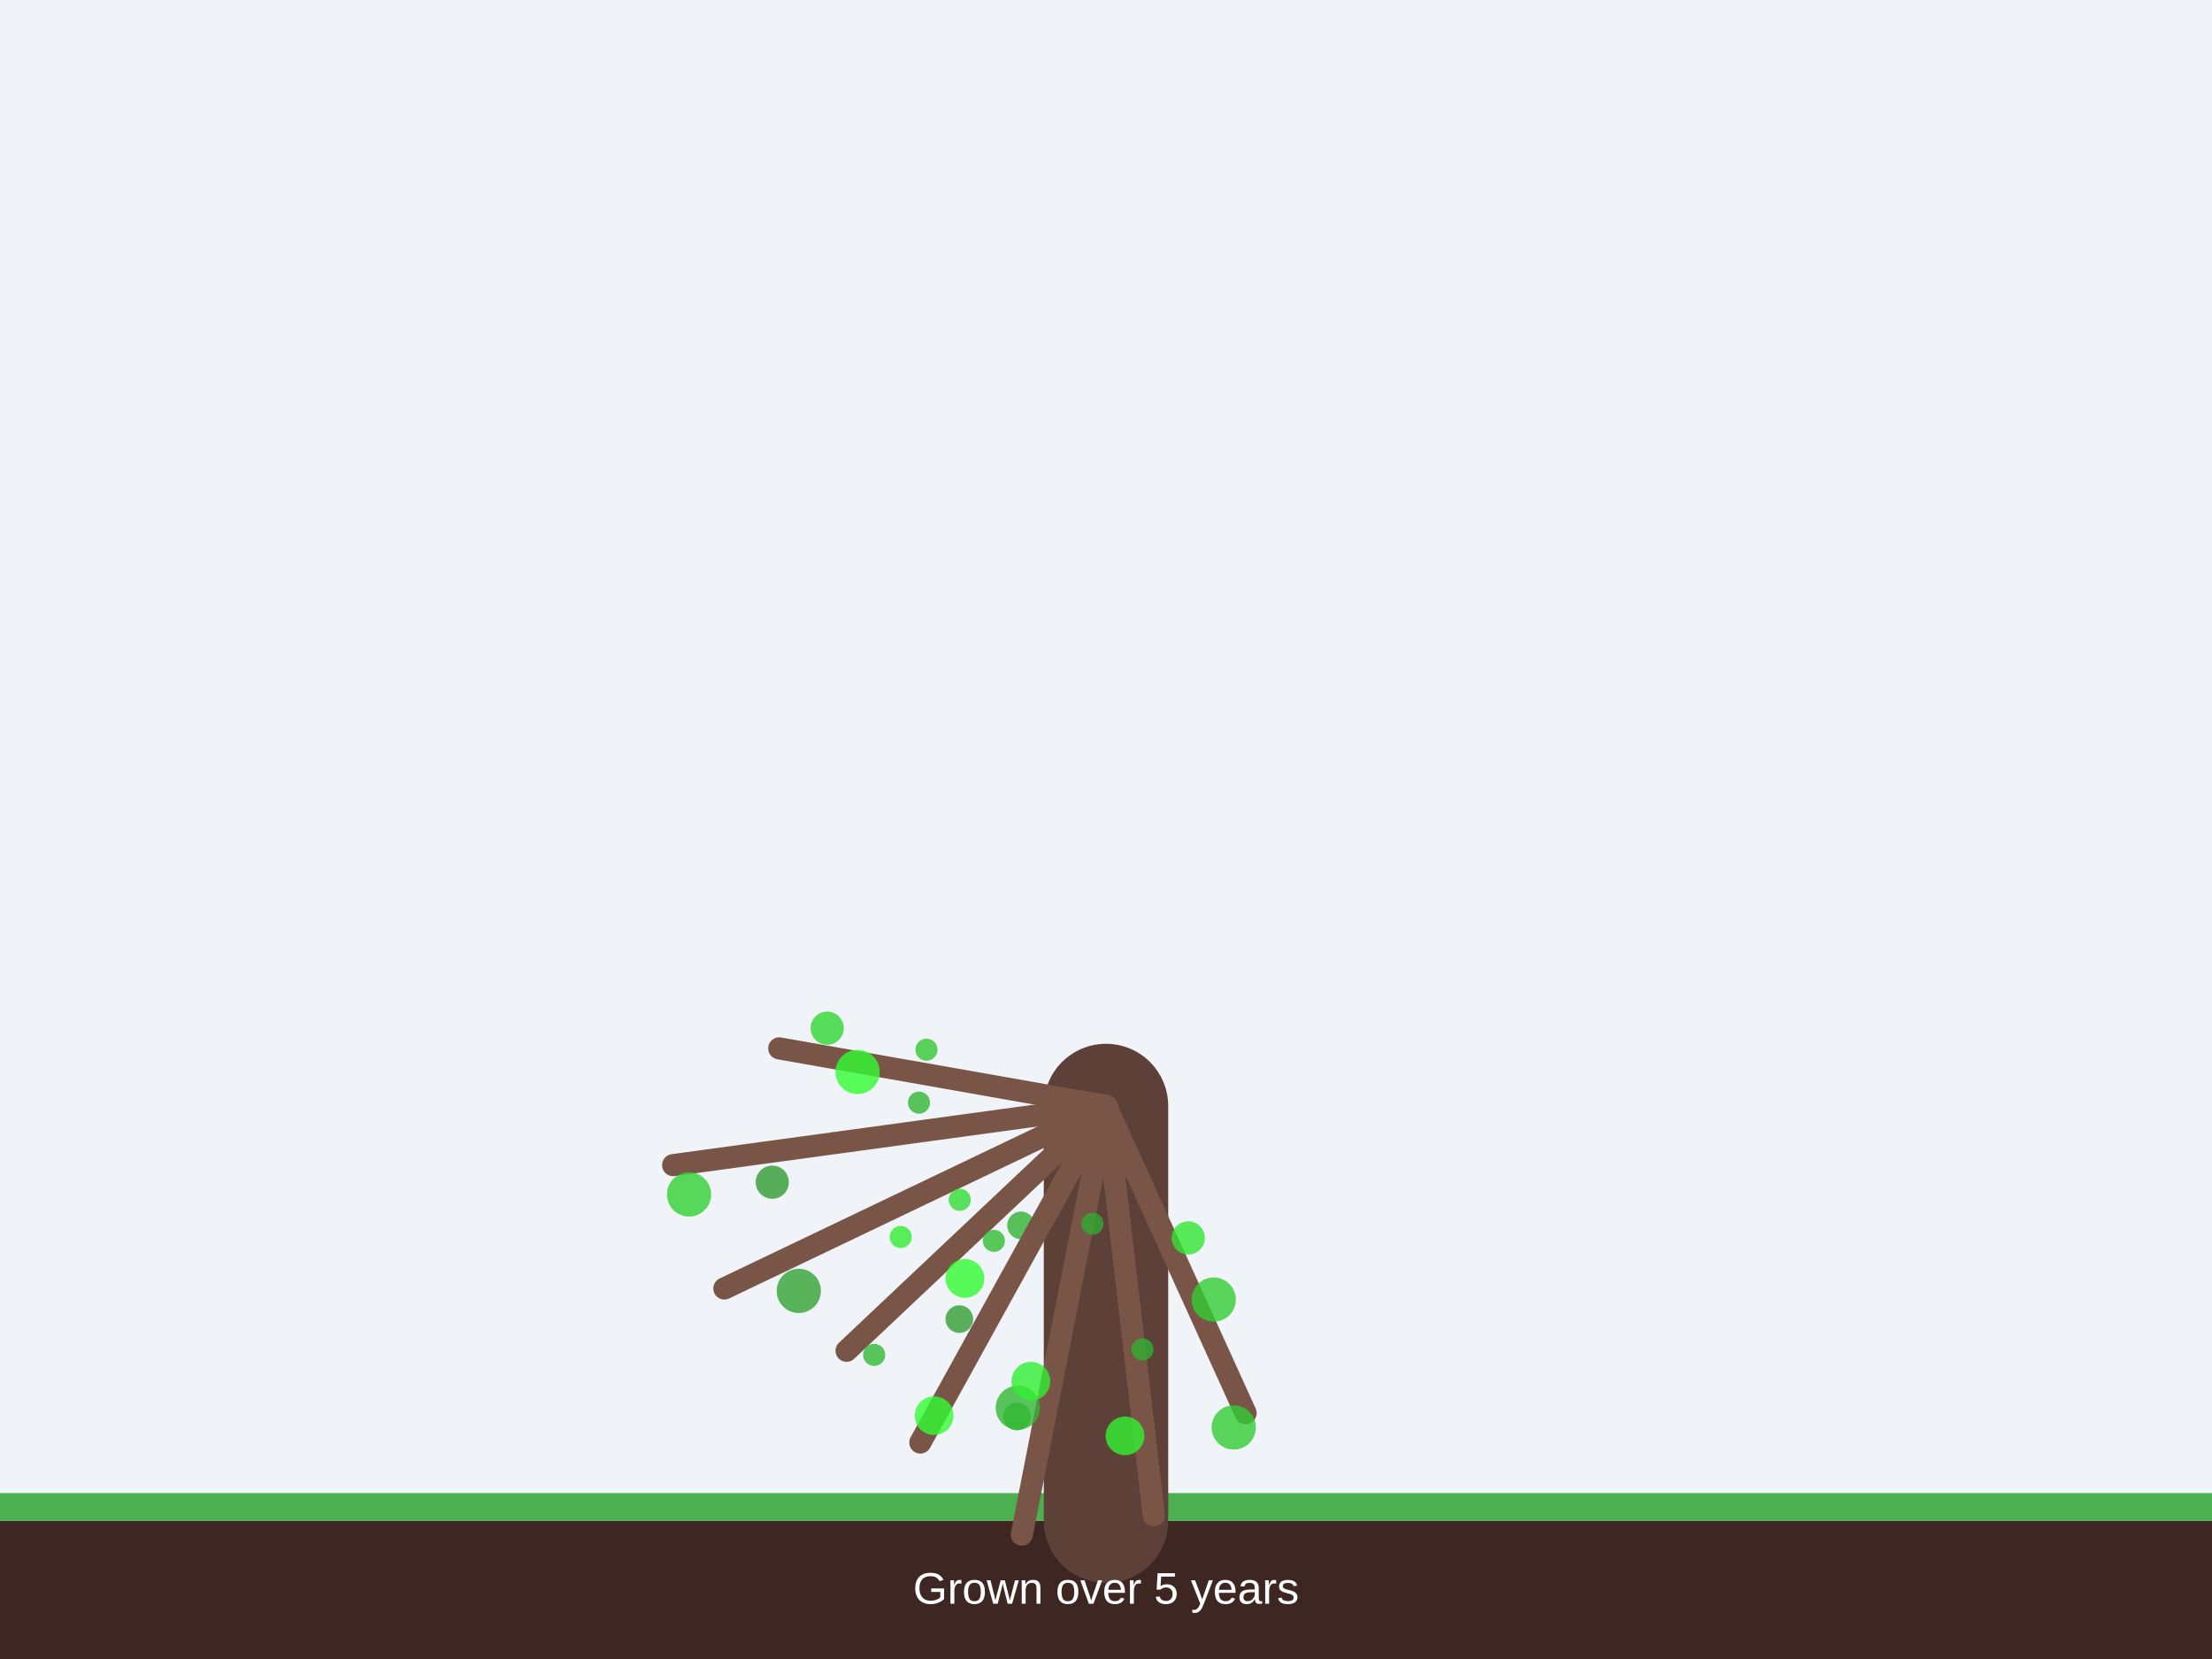
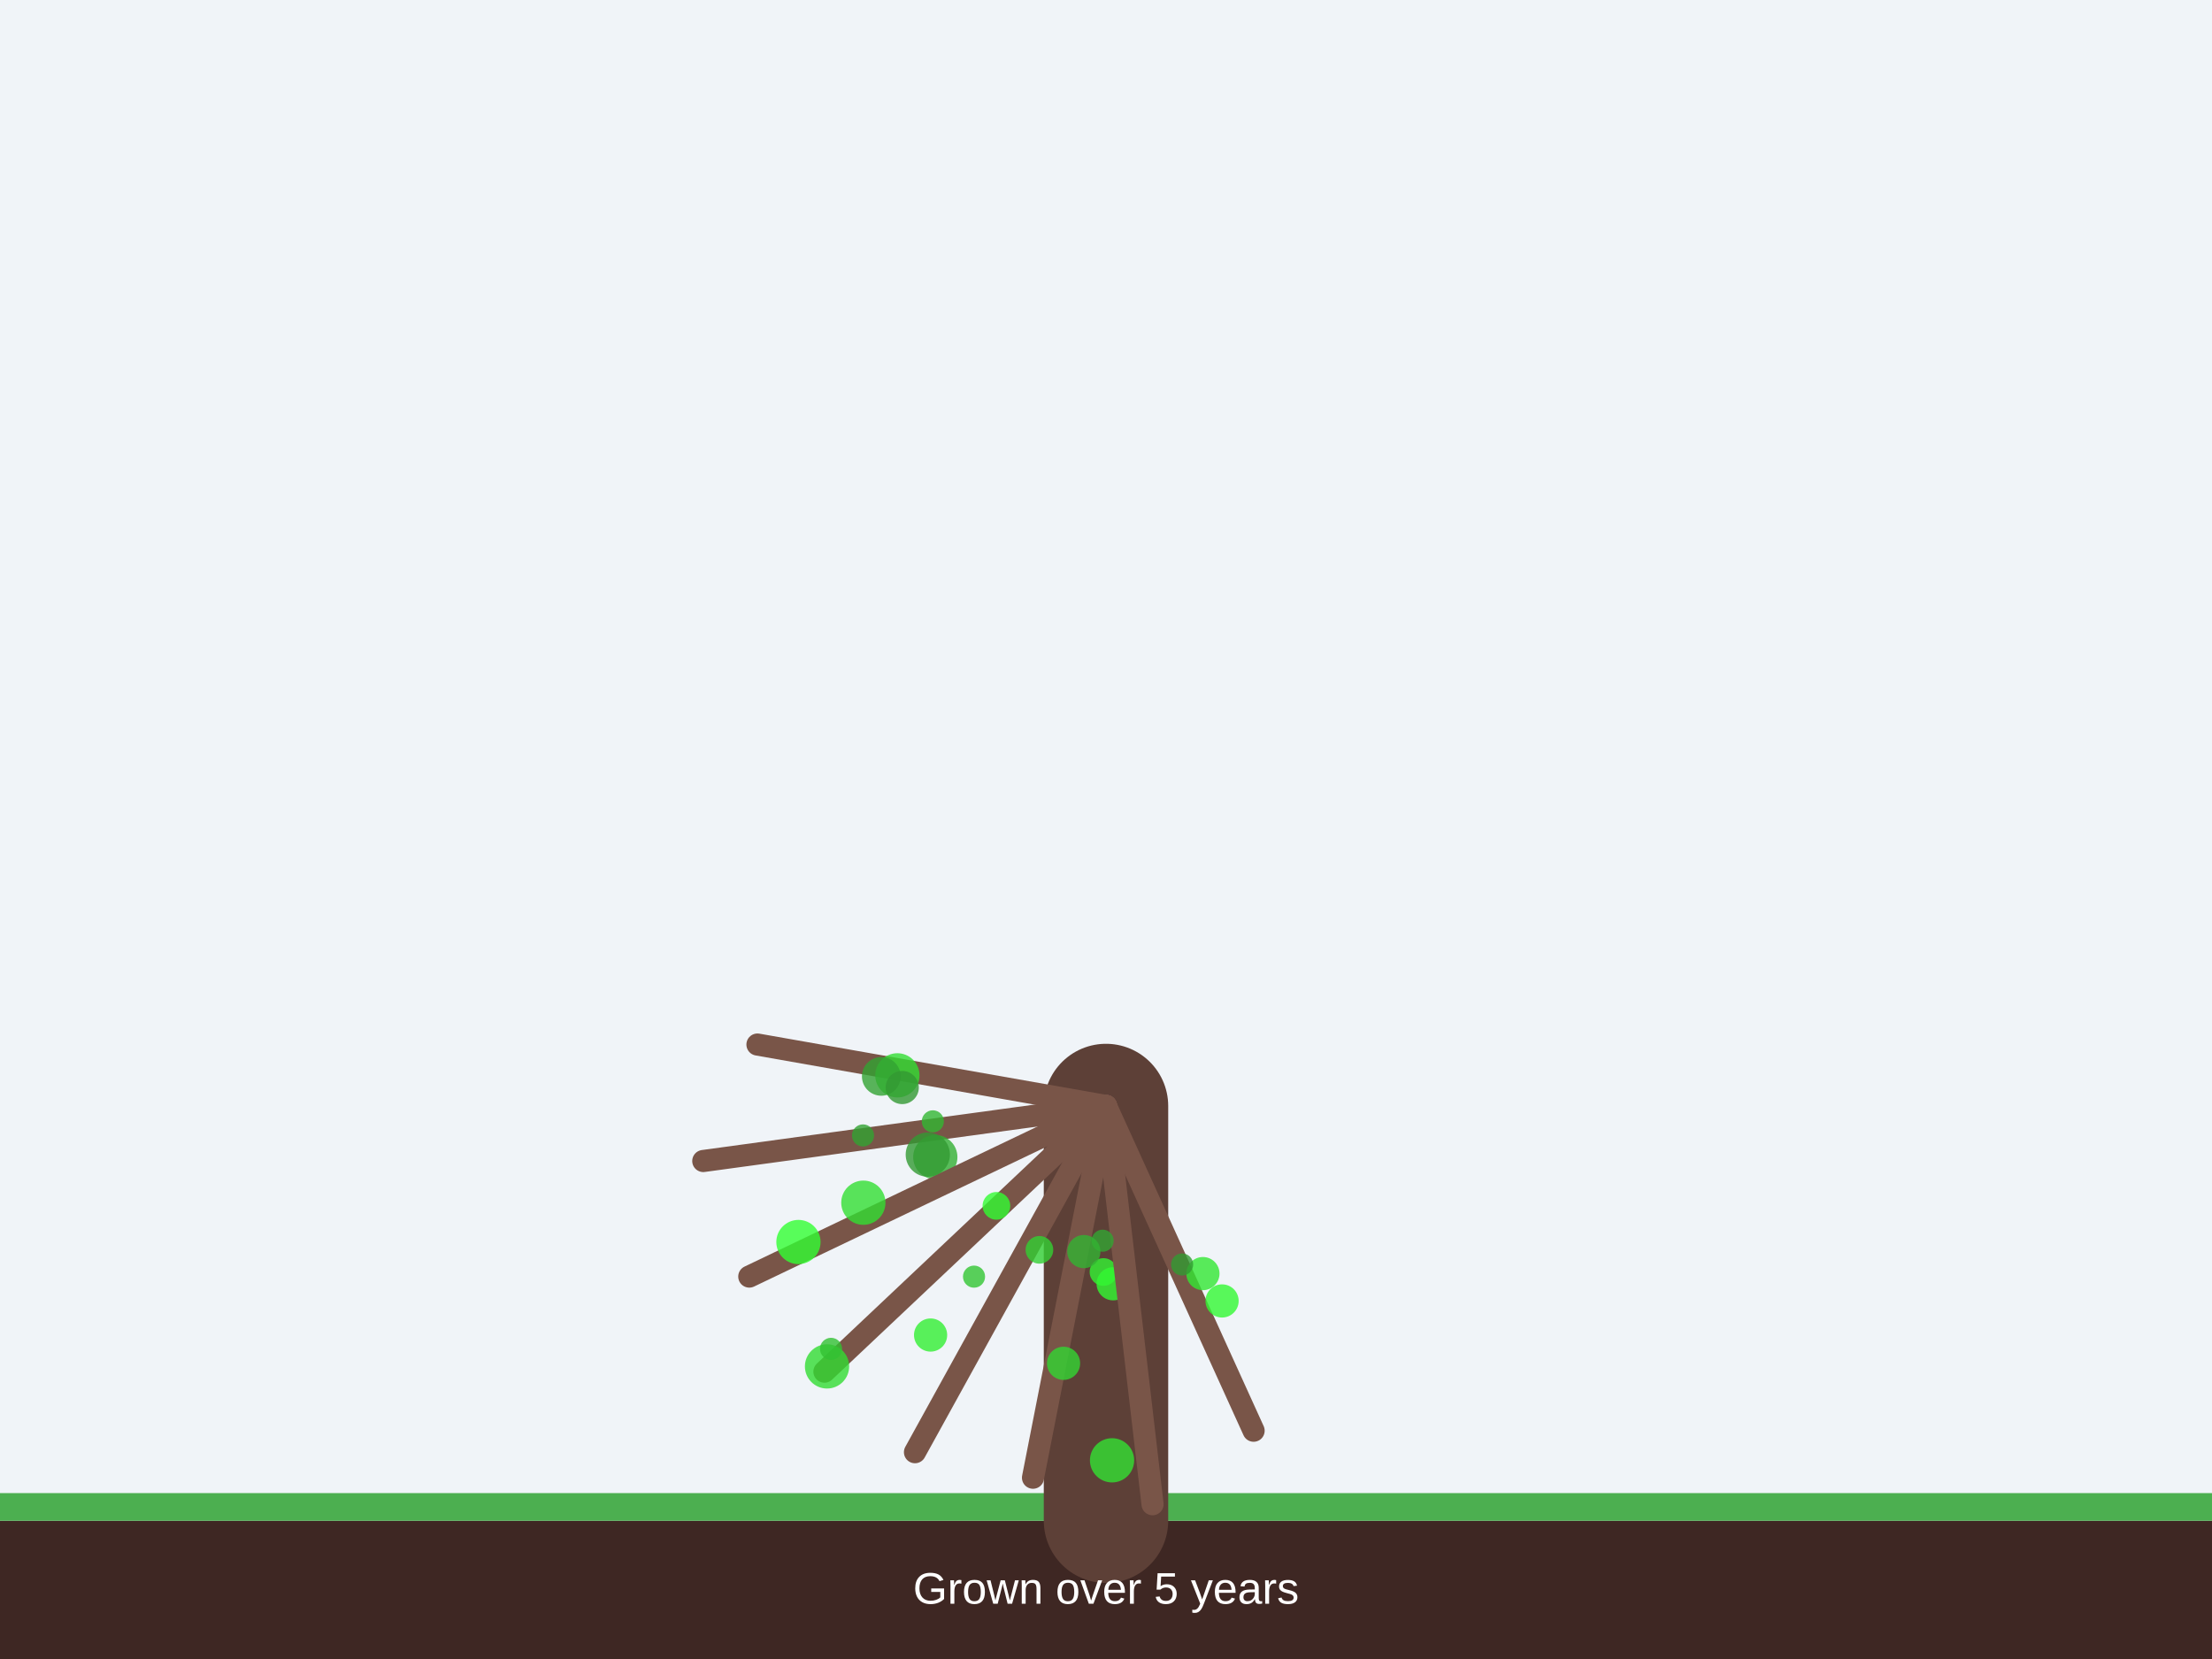
<svg xmlns="http://www.w3.org/2000/svg" width="800" height="600" viewBox="0 0 800 600">
  <rect width="100%" height="100%" fill="#f0f4f8" />
  <rect x="0" y="550" width="800" height="50" fill="#3e2723" />
  <rect x="0" y="540" width="800" height="10" fill="#4caf50" />
  <line x1="400" y1="550" x2="400" y2="400" stroke="#5d4037" stroke-width="45" stroke-linecap="round" />
-   <line x1="400" y1="400" x2="281.823" y2="379.162" stroke="#795548" stroke-width="8" stroke-linecap="round" />
-   <circle cx="310.153" cy="387.696" r="8" fill="rgb(50, 253, 50)" fill-opacity="0.8" />
-   <circle cx="299.171" cy="371.855" r="6" fill="rgb(50, 215, 50)" fill-opacity="0.8" />
-   <circle cx="335.071" cy="379.637" r="4" fill="rgb(50, 198, 50)" fill-opacity="0.8" />
-   <line x1="400" y1="400" x2="243.454" y2="421.382" stroke="#795548" stroke-width="8" stroke-linecap="round" />
-   <circle cx="332.357" cy="398.785" r="4" fill="rgb(50, 183, 50)" fill-opacity="0.8" />
-   <circle cx="249.196" cy="431.991" r="8" fill="rgb(50, 209, 50)" fill-opacity="0.8" />
-   <circle cx="279.306" cy="427.56" r="6" fill="rgb(50, 155, 50)" fill-opacity="0.8" />
-   <line x1="400" y1="400" x2="261.968" y2="466.002" stroke="#795548" stroke-width="8" stroke-linecap="round" />
-   <circle cx="288.891" cy="466.874" r="8" fill="rgb(50, 162, 50)" fill-opacity="0.8" />
-   <circle cx="347.104" cy="433.927" r="4" fill="rgb(50, 220, 50)" fill-opacity="0.8" />
-   <circle cx="325.761" cy="447.372" r="4" fill="rgb(50, 236, 50)" fill-opacity="0.8" />
-   <line x1="400" y1="400" x2="306.169" y2="488.525" stroke="#795548" stroke-width="8" stroke-linecap="round" />
-   <circle cx="316.153" cy="490.012" r="4" fill="rgb(50, 185, 50)" fill-opacity="0.8" />
-   <circle cx="348.986" cy="462.368" r="7" fill="rgb(50, 251, 50)" fill-opacity="0.8" />
-   <circle cx="369.259" cy="443.185" r="5" fill="rgb(50, 178, 50)" fill-opacity="0.8" />
-   <line x1="400" y1="400" x2="332.847" y2="521.703" stroke="#795548" stroke-width="8" stroke-linecap="round" />
-   <circle cx="337.837" cy="511.994" r="7" fill="rgb(50, 253, 50)" fill-opacity="0.8" />
-   <circle cx="359.453" cy="448.767" r="4" fill="rgb(50, 189, 50)" fill-opacity="0.8" />
-   <circle cx="346.948" cy="477.079" r="5" fill="rgb(50, 160, 50)" fill-opacity="0.8" />
-   <line x1="400" y1="400" x2="369.551" y2="555.038" stroke="#795548" stroke-width="8" stroke-linecap="round" />
-   <circle cx="367.782" cy="512.302" r="5" fill="rgb(50, 191, 50)" fill-opacity="0.8" />
-   <circle cx="368.111" cy="509.128" r="8" fill="rgb(50, 182, 50)" fill-opacity="0.8" />
-   <circle cx="372.832" cy="499.534" r="7" fill="rgb(50, 239, 50)" fill-opacity="0.8" />
-   <line x1="400" y1="400" x2="417.298" y2="547.993" stroke="#795548" stroke-width="8" stroke-linecap="round" />
-   <circle cx="406.871" cy="519.3" r="7" fill="rgb(50, 242, 50)" fill-opacity="0.8" />
-   <circle cx="413.173" cy="488.025" r="4" fill="rgb(50, 175, 50)" fill-opacity="0.8" />
-   <circle cx="395.101" cy="442.583" r="4" fill="rgb(50, 169, 50)" fill-opacity="0.8" />
-   <line x1="400" y1="400" x2="450.485" y2="511.064" stroke="#795548" stroke-width="8" stroke-linecap="round" />
-   <circle cx="429.749" cy="447.71" r="6" fill="rgb(50, 230, 50)" fill-opacity="0.8" />
-   <circle cx="438.961" cy="470.003" r="8" fill="rgb(50, 205, 50)" fill-opacity="0.8" />
-   <circle cx="446.199" cy="516.254" r="8" fill="rgb(50, 204, 50)" fill-opacity="0.8" />
+   <line x1="400" y1="400" x2="273.945" y2="377.773" stroke="#795548" stroke-width="8" stroke-linecap="round" />
+   <circle cx="324.548" cy="388.913" r="8" fill="rgb(50, 221, 50)" fill-opacity="0.8" />
+   <circle cx="318.734" cy="389.289" r="7" fill="rgb(50, 162, 50)" fill-opacity="0.8" />
+   <circle cx="326.305" cy="393.316" r="6" fill="rgb(50, 152, 50)" fill-opacity="0.8" />
+   <line x1="400" y1="400" x2="254.352" y2="419.894" stroke="#795548" stroke-width="8" stroke-linecap="round" />
+   <circle cx="312.122" cy="410.646" r="4" fill="rgb(50, 163, 50)" fill-opacity="0.8" />
+   <circle cx="337.373" cy="405.554" r="4" fill="rgb(50, 183, 50)" fill-opacity="0.8" />
+   <circle cx="338.264" cy="418.482" r="8" fill="rgb(50, 175, 50)" fill-opacity="0.8" />
+   <line x1="400" y1="400" x2="270.99" y2="461.688" stroke="#795548" stroke-width="8" stroke-linecap="round" />
+   <circle cx="312.245" cy="434.974" r="8" fill="rgb(50, 222, 50)" fill-opacity="0.8" />
+   <circle cx="288.769" cy="449.192" r="8" fill="rgb(50, 255, 50)" fill-opacity="0.8" />
+   <circle cx="335.551" cy="417.58" r="8" fill="rgb(50, 154, 50)" fill-opacity="0.8" />
+   <line x1="400" y1="400" x2="298.168" y2="496.074" stroke="#795548" stroke-width="8" stroke-linecap="round" />
+   <circle cx="299.106" cy="494.181" r="8" fill="rgb(50, 220, 50)" fill-opacity="0.8" />
+   <circle cx="360.368" cy="436.112" r="5" fill="rgb(50, 252, 50)" fill-opacity="0.8" />
+   <circle cx="300.551" cy="487.83" r="4" fill="rgb(50, 192, 50)" fill-opacity="0.8" />
+   <line x1="400" y1="400" x2="330.915" y2="525.205" stroke="#795548" stroke-width="8" stroke-linecap="round" />
+   <circle cx="352.271" cy="461.714" r="4" fill="rgb(50, 197, 50)" fill-opacity="0.8" />
+   <circle cx="375.922" cy="452.019" r="5" fill="rgb(50, 207, 50)" fill-opacity="0.8" />
+   <circle cx="336.56" cy="482.833" r="6" fill="rgb(50, 238, 50)" fill-opacity="0.8" />
+   <line x1="400" y1="400" x2="373.598" y2="534.432" stroke="#795548" stroke-width="8" stroke-linecap="round" />
+   <circle cx="399.091" cy="460.038" r="5" fill="rgb(50, 242, 50)" fill-opacity="0.8" />
+   <circle cx="384.647" cy="493.059" r="6" fill="rgb(50, 213, 50)" fill-opacity="0.8" />
+   <circle cx="402.589" cy="464.302" r="6" fill="rgb(50, 248, 50)" fill-opacity="0.8" />
+   <line x1="400" y1="400" x2="416.833" y2="544.02" stroke="#795548" stroke-width="8" stroke-linecap="round" />
+   <circle cx="398.783" cy="448.718" r="4" fill="rgb(50, 164, 50)" fill-opacity="0.8" />
+   <circle cx="391.986" cy="452.653" r="6" fill="rgb(50, 179, 50)" fill-opacity="0.8" />
+   <circle cx="402.188" cy="528.145" r="8" fill="rgb(50, 225, 50)" fill-opacity="0.8" />
+   <line x1="400" y1="400" x2="453.382" y2="517.437" stroke="#795548" stroke-width="8" stroke-linecap="round" />
+   <circle cx="435.052" cy="460.613" r="6" fill="rgb(50, 231, 50)" fill-opacity="0.8" />
+   <circle cx="441.977" cy="470.503" r="6" fill="rgb(50, 249, 50)" fill-opacity="0.8" />
+   <circle cx="427.523" cy="457.316" r="4" fill="rgb(50, 154, 50)" fill-opacity="0.8" />
  <text x="400" y="580" font-family="Arial" font-size="16" fill="#ffffff" text-anchor="middle">Grown over 5 years</text>
</svg>
